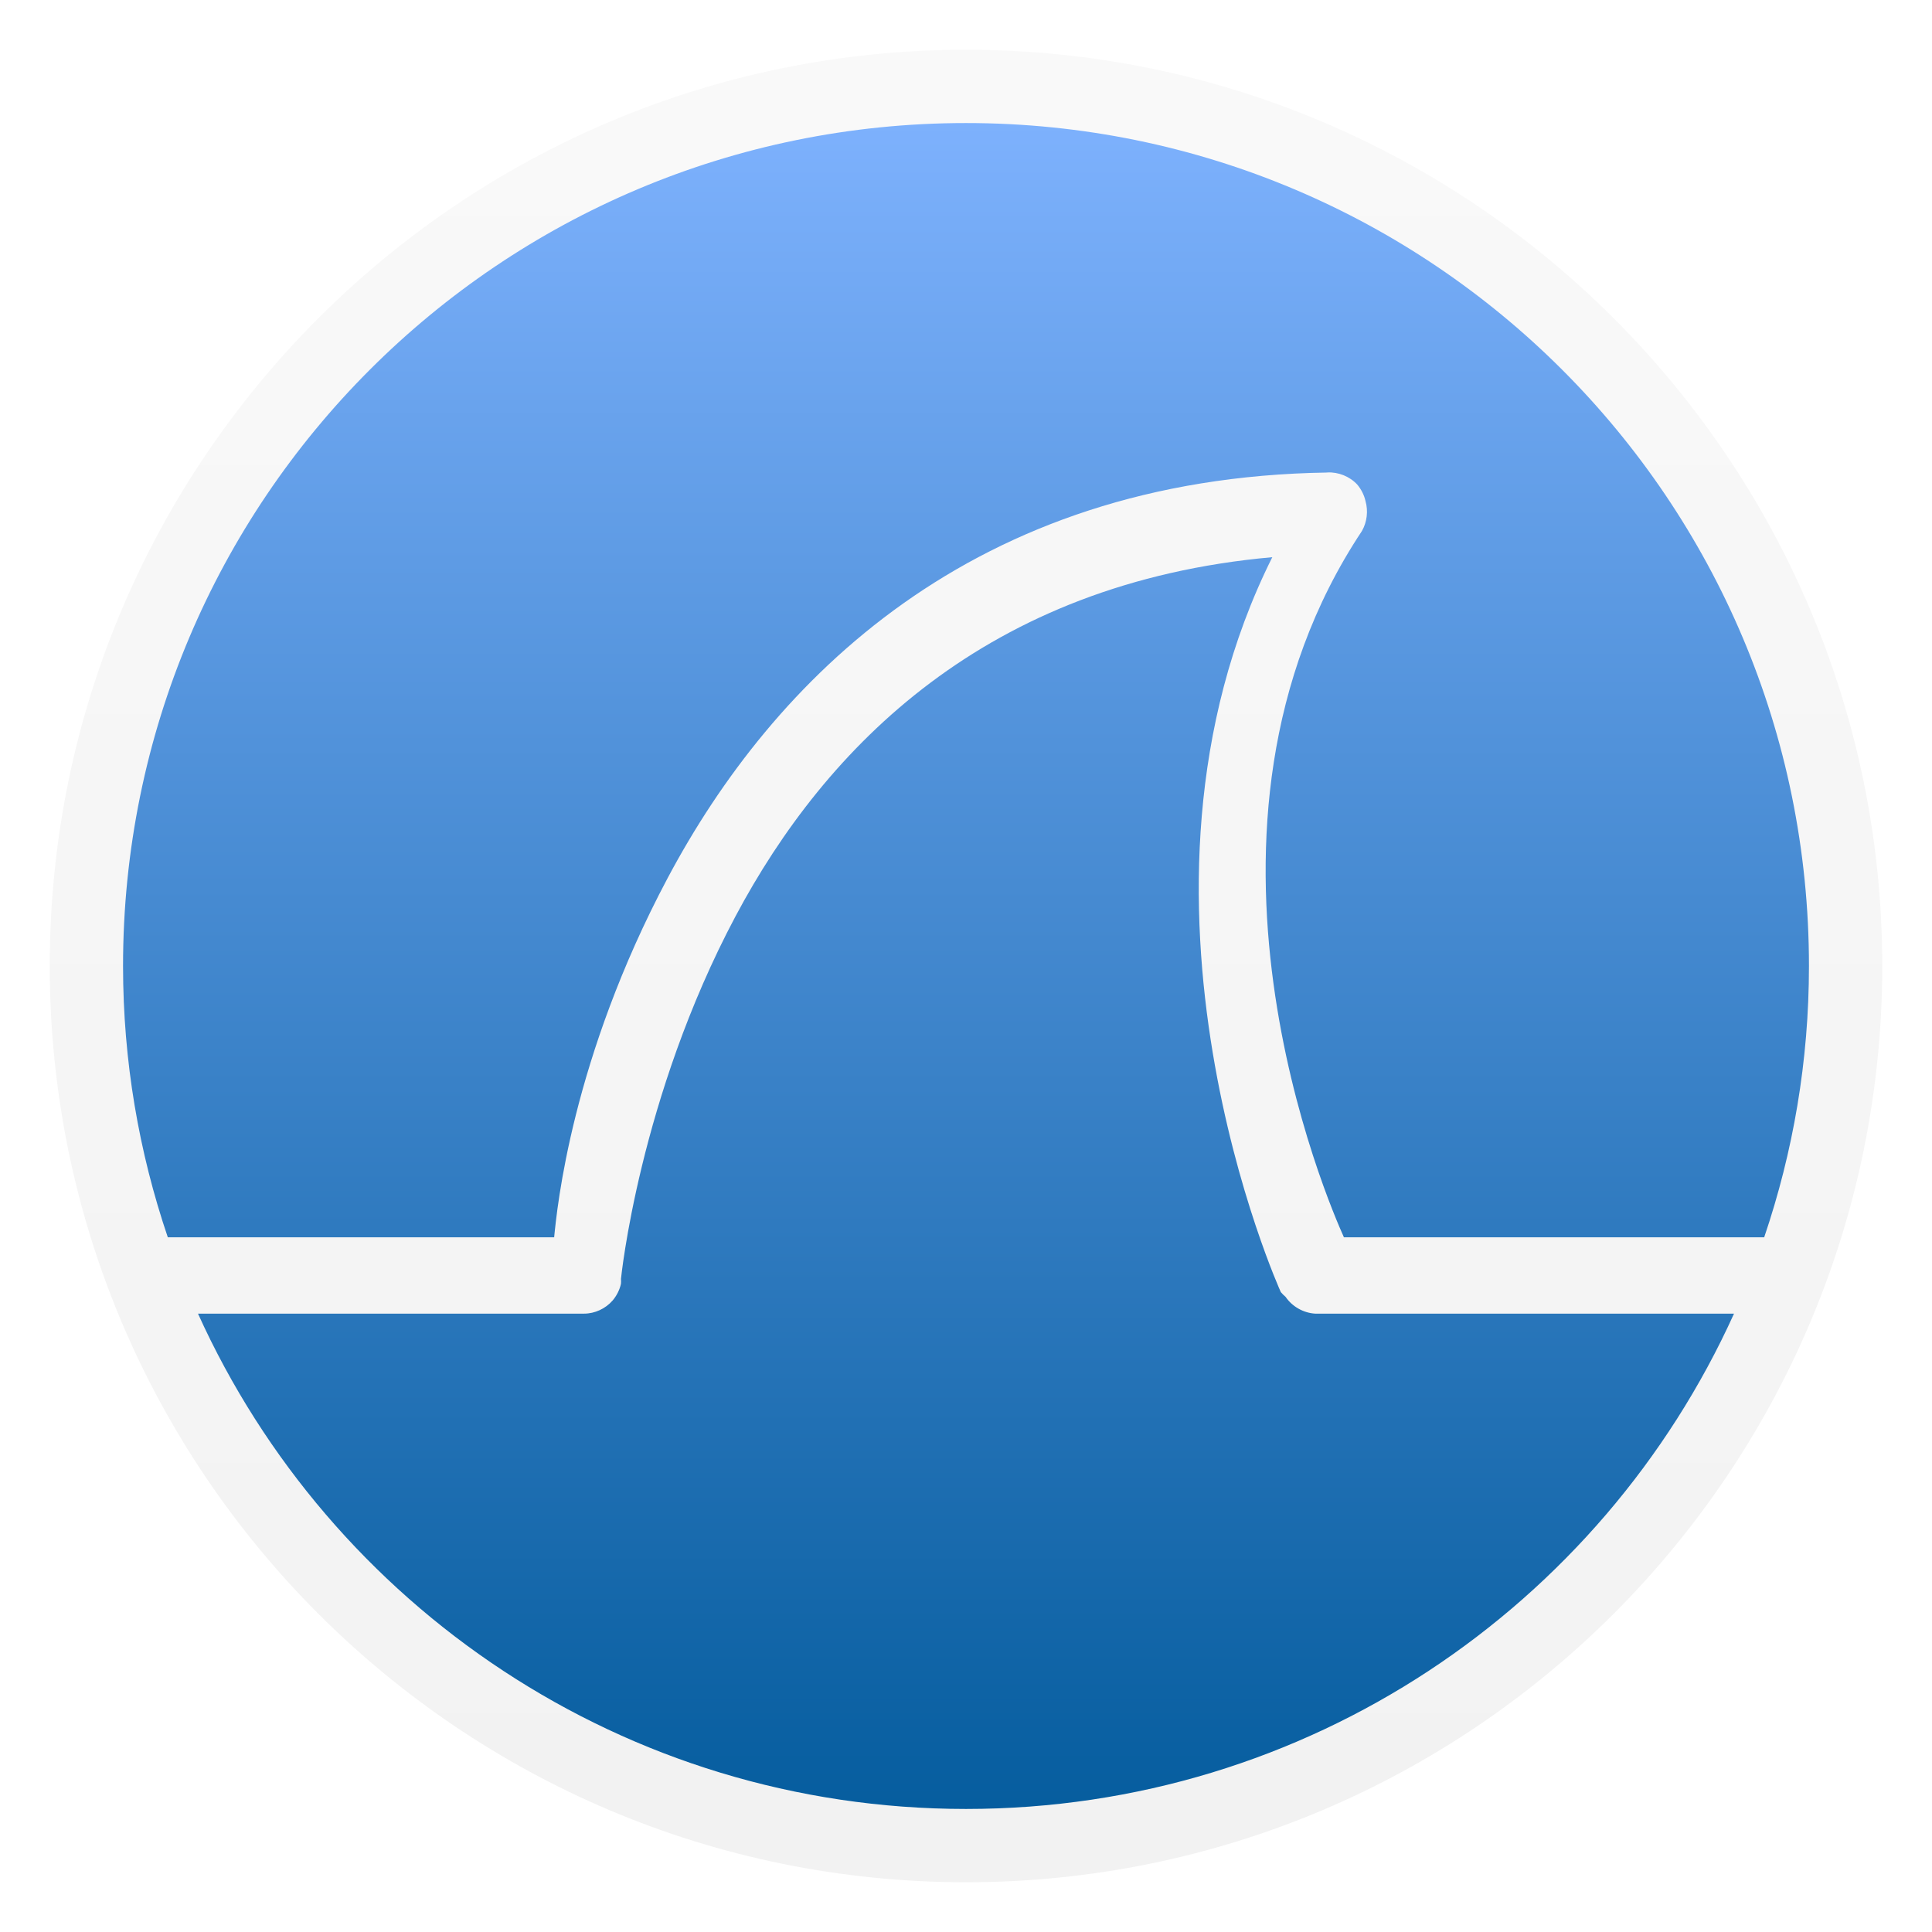
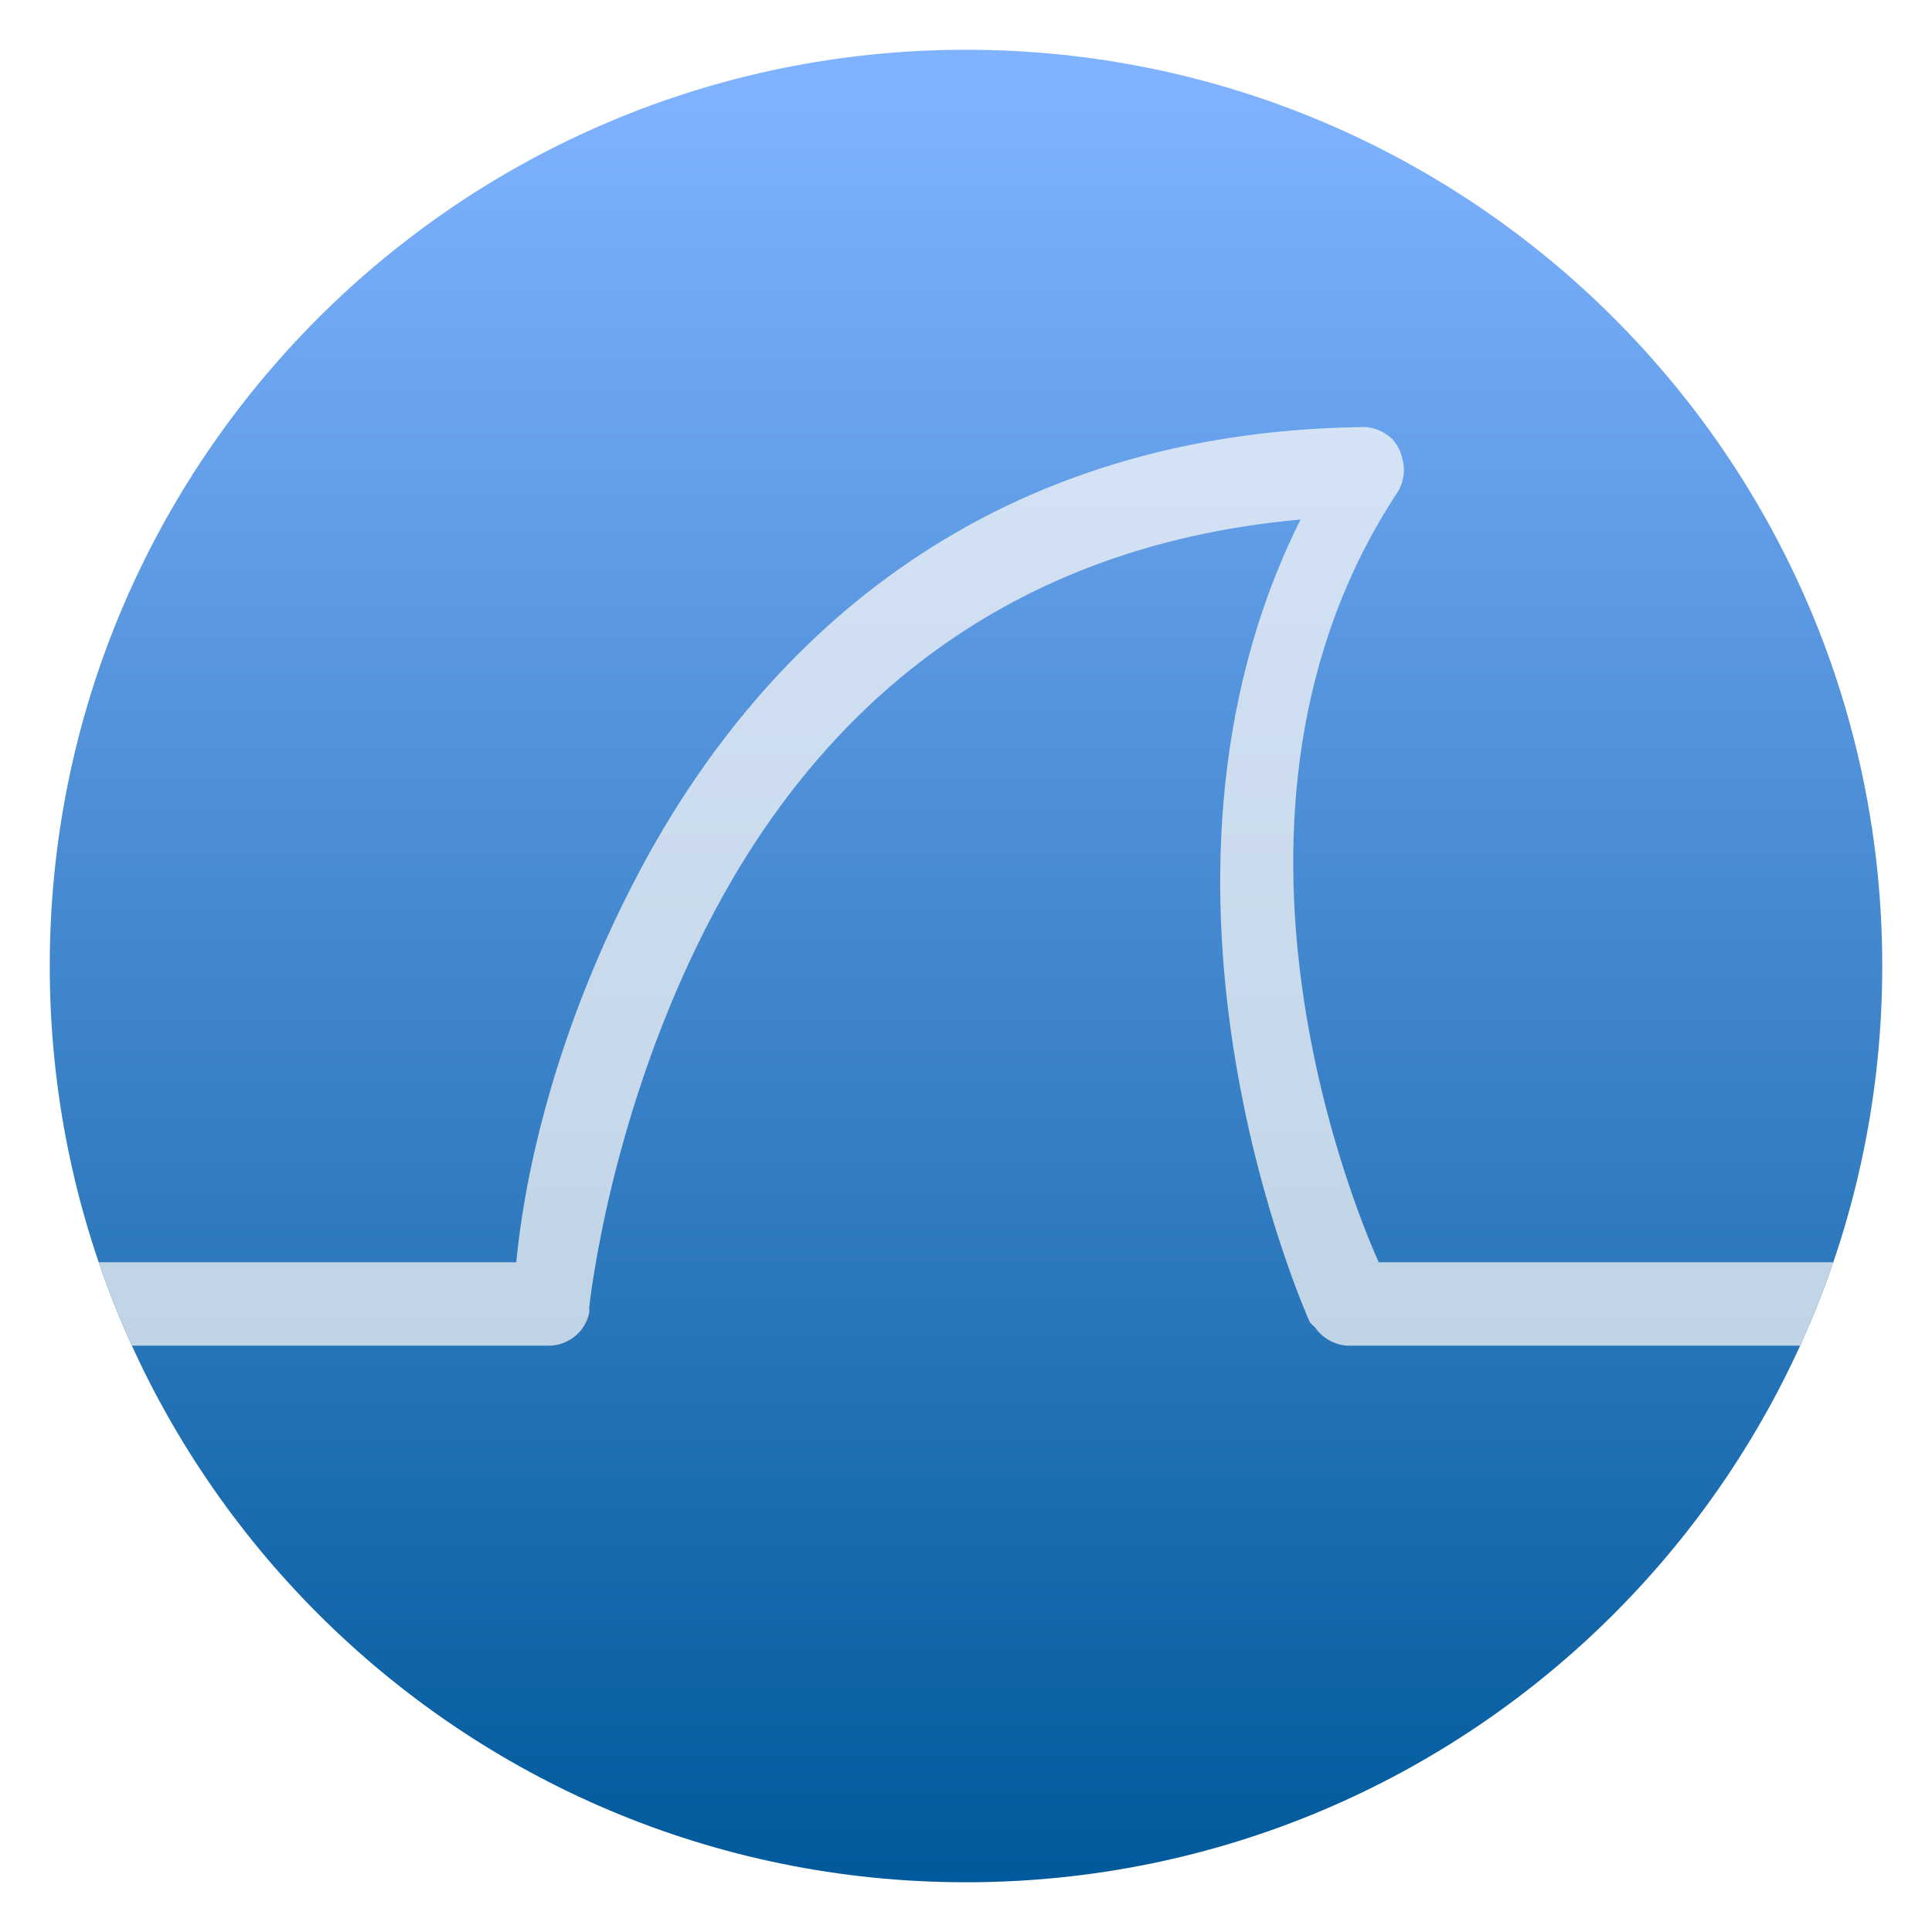
<svg xmlns="http://www.w3.org/2000/svg" style="clip-rule:evenodd;fill-rule:evenodd;stroke-linejoin:round;stroke-miterlimit:2" version="1.1" viewBox="0 0 48 48">
-   <circle cx="24" cy="24" r="22.29" style="fill:url(#_Linear1)" />
-   <path d="m24 1.236c-12.561 0-22.764 10.203-22.764 22.764s10.203 22.764 22.764 22.764 22.764-10.203 22.764-22.764-10.203-22.764-22.764-22.764zm0 1.821c11.577 0 20.943 9.366 20.943 20.943 0 2.359-0.394 4.624-1.112 6.74h-10.442c-0.364-0.811-4.454-10.167 0.448-17.548 0.126-0.222 0.159-0.496 0.089-0.741-0.033-0.151-0.107-0.296-0.208-0.415-0.188-0.2-0.466-0.312-0.741-0.298h-1e-3v2e-3c-8.837 0.134-13.781 5.172-16.39 10.078-2.386 4.49-2.747 8.203-2.818 8.922h-9.599c-0.718-2.116-1.112-4.381-1.112-6.74 0-11.577 9.366-20.943 20.943-20.943zm7.61 10.786c-4.231 8.47 0.211 18.258 0.211 18.258 0.034 0.041 0.074 0.082 0.119 0.119 0.163 0.241 0.445 0.401 0.737 0.417h10.404c-3.287 7.26-10.585 12.306-19.081 12.306s-15.794-5.046-19.081-12.306h9.59c0.271 0 0.534-0.123 0.712-0.327 0.099-0.118 0.174-0.263 0.207-0.416 4e-3 -0.041 4e-3 -0.082 0-0.119 0 0 0.445-4.494 2.846-9.011 2.241-4.212 6.226-8.284 13.336-8.921z" style="fill-rule:nonzero;fill:url(#_Linear2)" />
+   <g transform="matrix(1.02127 0 0 1.02127 -.510363 -.510363)">
+     <circle cx="24" cy="24" r="22.29" style="fill:url(#_Linear1)" />
+   </g>
+   <g transform="matrix(1.02127 0 0 1.02127 -.510363 -.510363)">
+     <path d="m2.903 31.207h10.156c0.076-0.769 0.462-4.739 3.013-9.54 2.79-5.246 8.077-10.634 17.526-10.777v-2e-3h1e-3c0.294-0.015 0.592 0.105 0.793 0.319 0.108 0.127 0.187 0.282 0.222 0.443 0.075 0.262 0.04 0.555-0.095 0.793-5.242 7.892-0.868 17.897-0.479 18.764h11.057c-0.237 0.692-0.506 1.369-0.807 2.029h-11.011c-0.313-0.017-0.614-0.188-0.789-0.446-0.048-0.04-0.09-0.084-0.127-0.127 0 0-4.75-10.467-0.225-19.524-7.603 0.681-11.865 5.035-14.261 9.539-2.567 4.83-3.043 9.636-3.043 9.636 4e-3 0.04 4e-3 0.083 0 0.127-0.036 0.164-0.116 0.319-0.222 0.445-0.19 0.218-0.471 0.35-0.761 0.35h-10.141c-0.301-0.66-0.57-1.337-0.807-2.029z" style="fill-rule:nonzero;fill:url(#_Linear2)" />
+   </g>
  <defs>
-     <linearGradient id="_Linear1" x2="1" gradientTransform="matrix(-.0845104 44.6218 -44.6218 -.0845104 24.1901 2.17506)" gradientUnits="userSpaceOnUse">
-       <stop style="stop-color:#80b3ff" offset="0" />
-       <stop style="stop-color:#00599a" offset="1" />
+     <linearGradient id="_Linear1" x2="1" gradientTransform="matrix(-.0845104 44.6218 -44.6218 -.0845104 -52.1132 2.03055)" gradientUnits="userSpaceOnUse">
+       <stop style="stop-color:rgb(128,179,255)" offset="0" />
+       <stop style="stop-color:rgb(0,89,154)" offset="1" />
    </linearGradient>
-     <linearGradient id="_Linear2" x2="1" gradientTransform="matrix(.506324 -43.2596 43.2596 .506324 23.7317 45.577)" gradientUnits="userSpaceOnUse">
-       <stop style="stop-color:#f2f2f2" offset="0" />
-       <stop style="stop-color:#f9f9f9" offset="1" />
+     <linearGradient id="_Linear2" x2="1" gradientTransform="matrix(.506324 -43.2596 43.2596 .506324 77.2006 46.2028)" gradientUnits="userSpaceOnUse">
+       <stop style="stop-color:rgb(242,242,242);stop-opacity:.75" offset="0" />
+       <stop style="stop-color:rgb(249,249,249);stop-opacity:.75" offset="1" />
    </linearGradient>
  </defs>
</svg>
